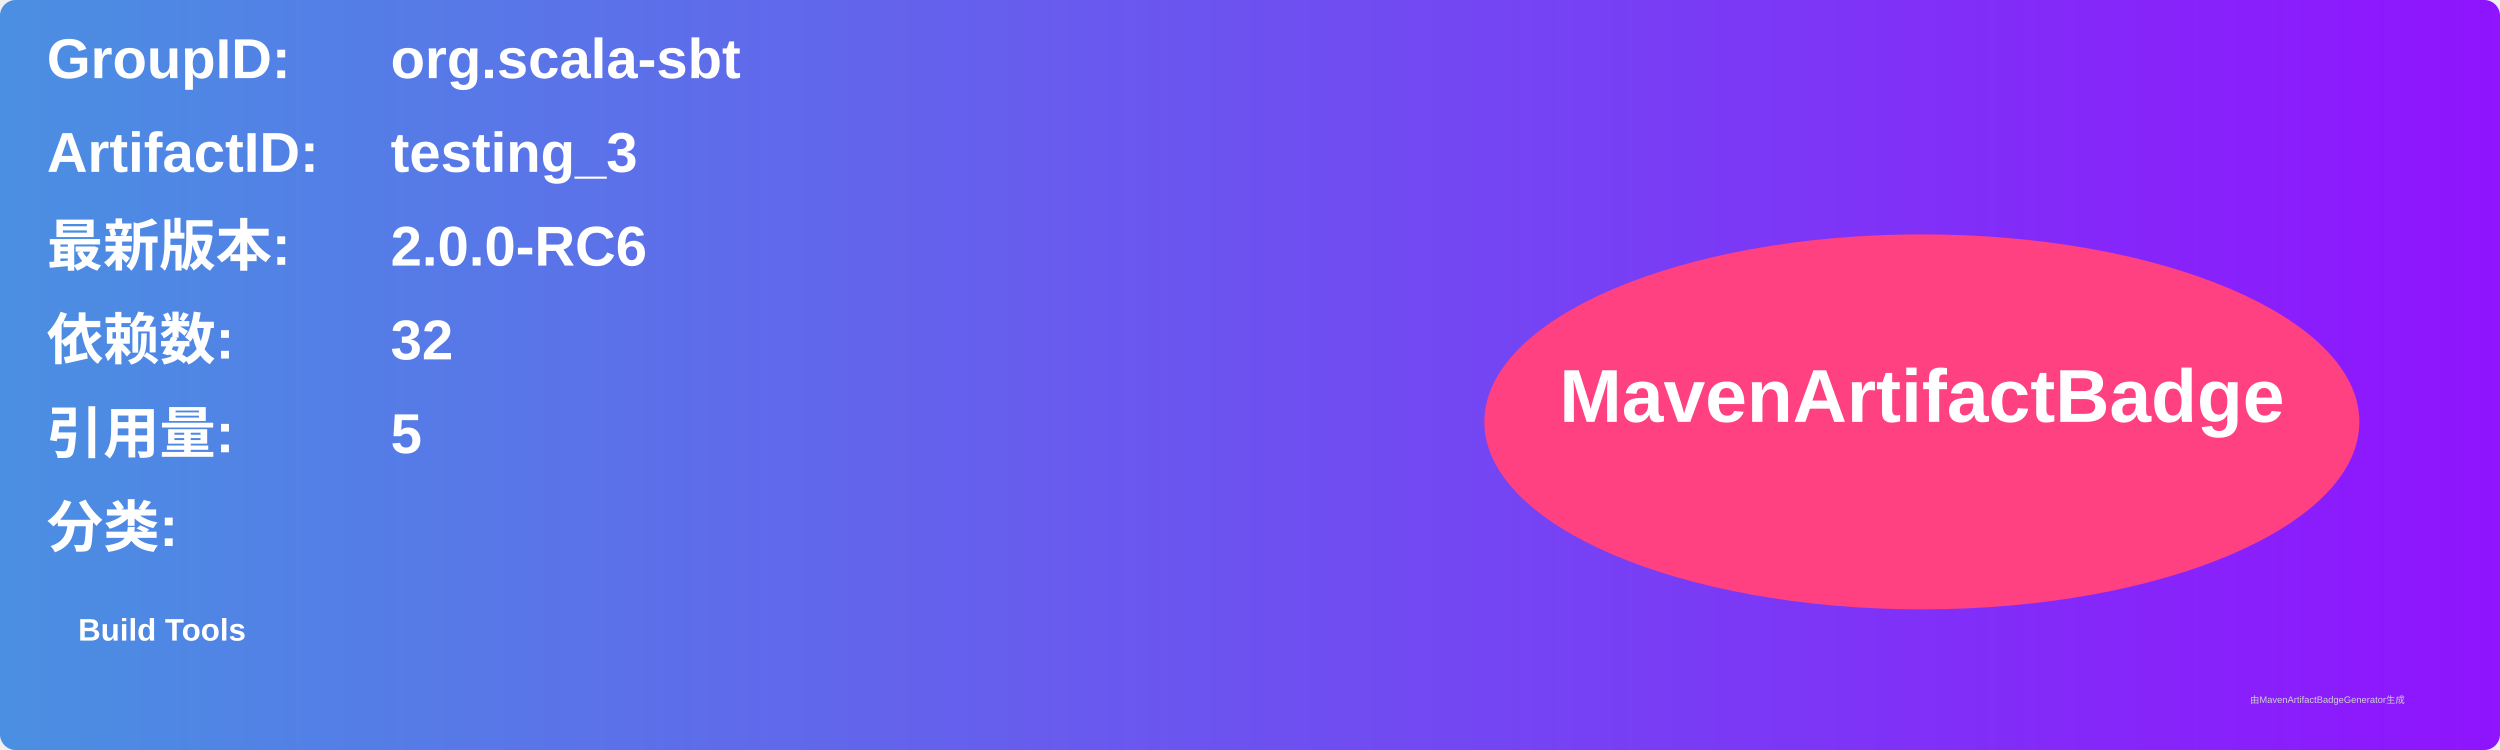
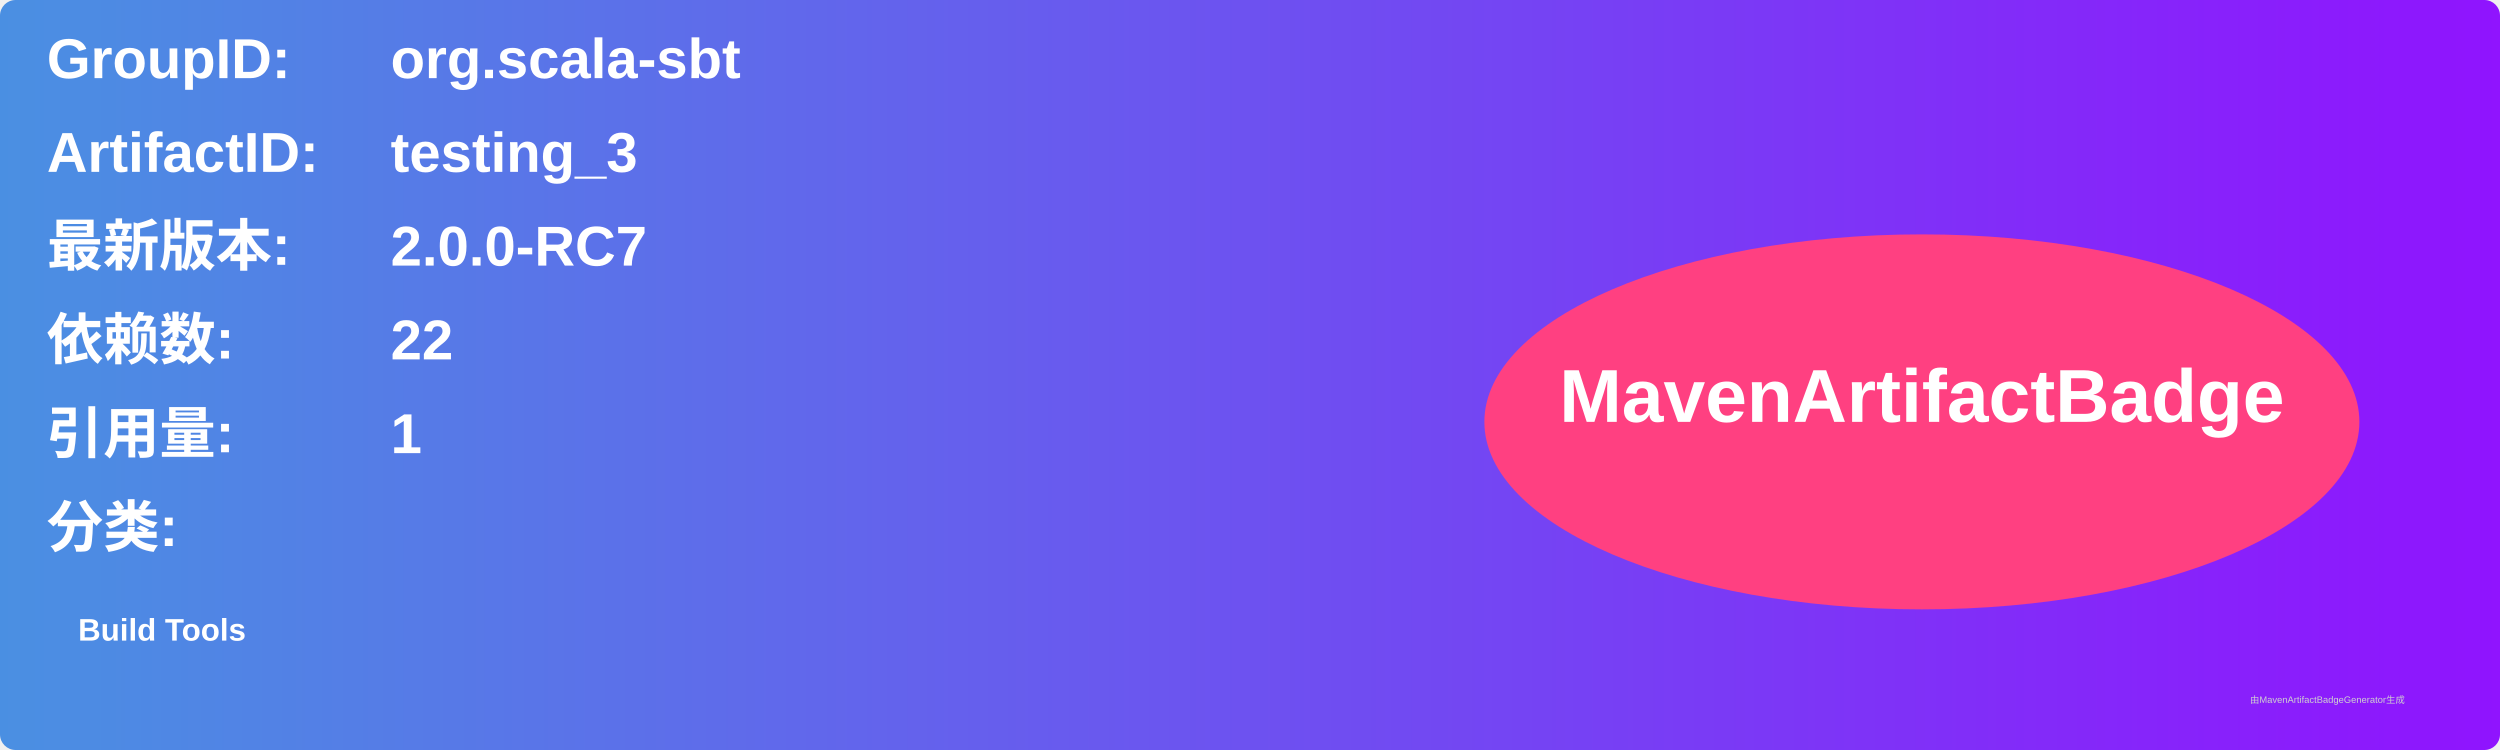
<svg xmlns="http://www.w3.org/2000/svg" width="800" height="240" viewBox="0 0 800 240">
  <linearGradient id="grad" x1="0%" y1="0%" x2="100%" y2="0%">
    <stop offset="0%" stop-color="#4a90e2" />
    <stop offset="100%" stop-color="#9013fe" />
  </linearGradient>
  <rect width="100%" height="100%" rx="5" ry="5" fill="url(#grad)" />
  <g transform="translate(15, 15)">
    <text x="0" y="10" font-family="Arial" font-size="18" fill="white" font-weight="bold" width="260">GroupID:</text>
    <text x="110" y="10" font-family="Arial" font-size="18" fill="white" font-weight="bold" width="460">org.scala-sbt</text>
    <text x="0" y="40" font-family="Arial" font-size="18" fill="white" font-weight="bold" width="260">ArtifactID:</text>
    <text x="110" y="40" font-family="Arial" font-size="18" fill="white" font-weight="bold" width="460">testing_3</text>
    <text x="0" y="70" font-family="Arial" font-size="18" fill="white" font-weight="bold">最新版本:</text>
    <text x="110" y="70" font-family="Arial" font-size="18" fill="white" font-weight="bold">
-       <tspan font-weight="bold">2.0.0-RC6</tspan>
+       <tspan font-weight="bold">2.0.0-RC7</tspan>
    </text>
    <text x="0" y="100" font-family="Arial" font-size="18" fill="white" font-weight="bold">依赖数: </text>
    <text x="110" y="100" font-family="Arial" font-size="18" fill="white">
-       <tspan font-weight="bold">32</tspan>
+       <tspan font-weight="bold">22</tspan>
    </text>
    <text x="0" y="130" font-family="Arial" font-size="18" fill="white" font-weight="bold">引用量: </text>
    <text x="110" y="130" font-family="Arial" font-size="18" fill="white">
-       <tspan font-weight="bold">5</tspan>
+       <tspan font-weight="bold">1</tspan>
    </text>
    <text x="0" y="160" font-family="Arial" font-size="18" fill="white" font-weight="bold">分类:</text>
    <text x="10" y="190" font-family="Arial" font-size="10" fill="white">
      <tspan font-weight="bold">Build Tools</tspan>
    </text>
    <ellipse cx="600" cy="120" rx="140" ry="60" fill="#ff4081" />
    <text x="600" y="120" text-anchor="middle" font-family="Arial" font-size="24" fill="white" font-weight="bold">MavenArtifactBadge</text>
  </g>
  <text x="720" y="225" font-family="Arial" font-size="3" fill="#d0d0d0">由MavenArtifactBadgeGenerator生成</text>
</svg>
